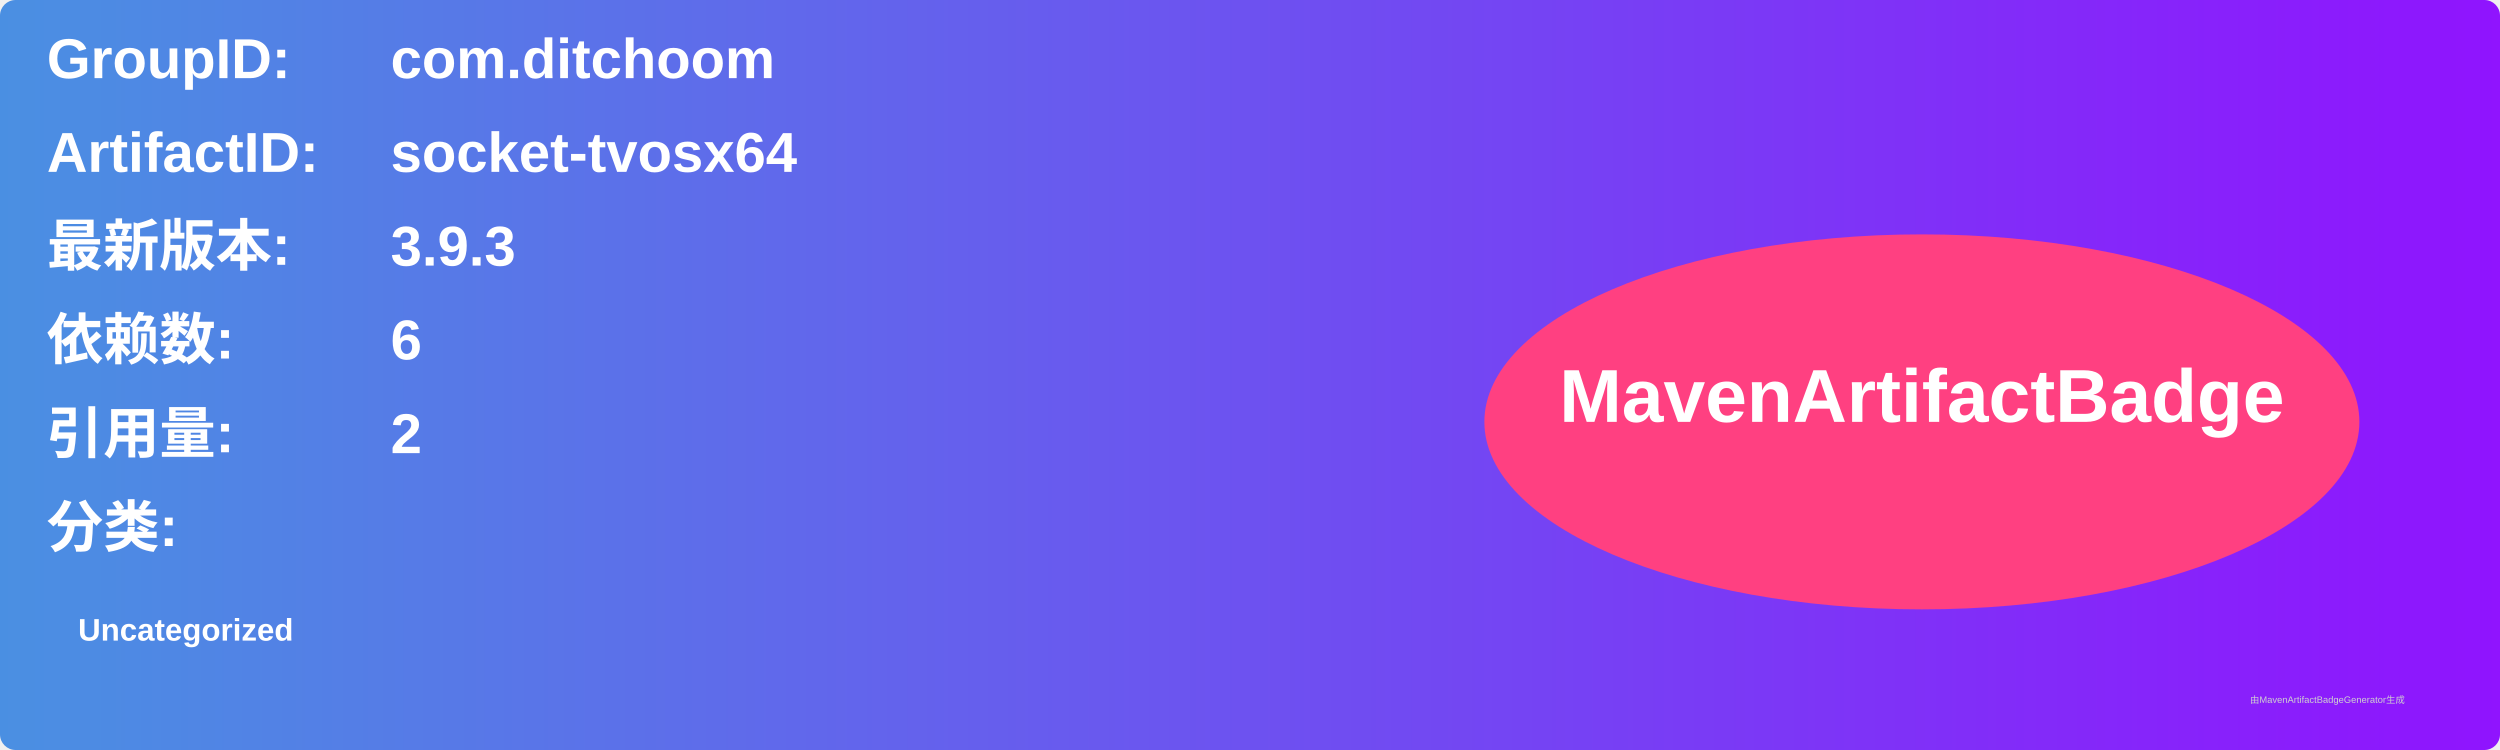
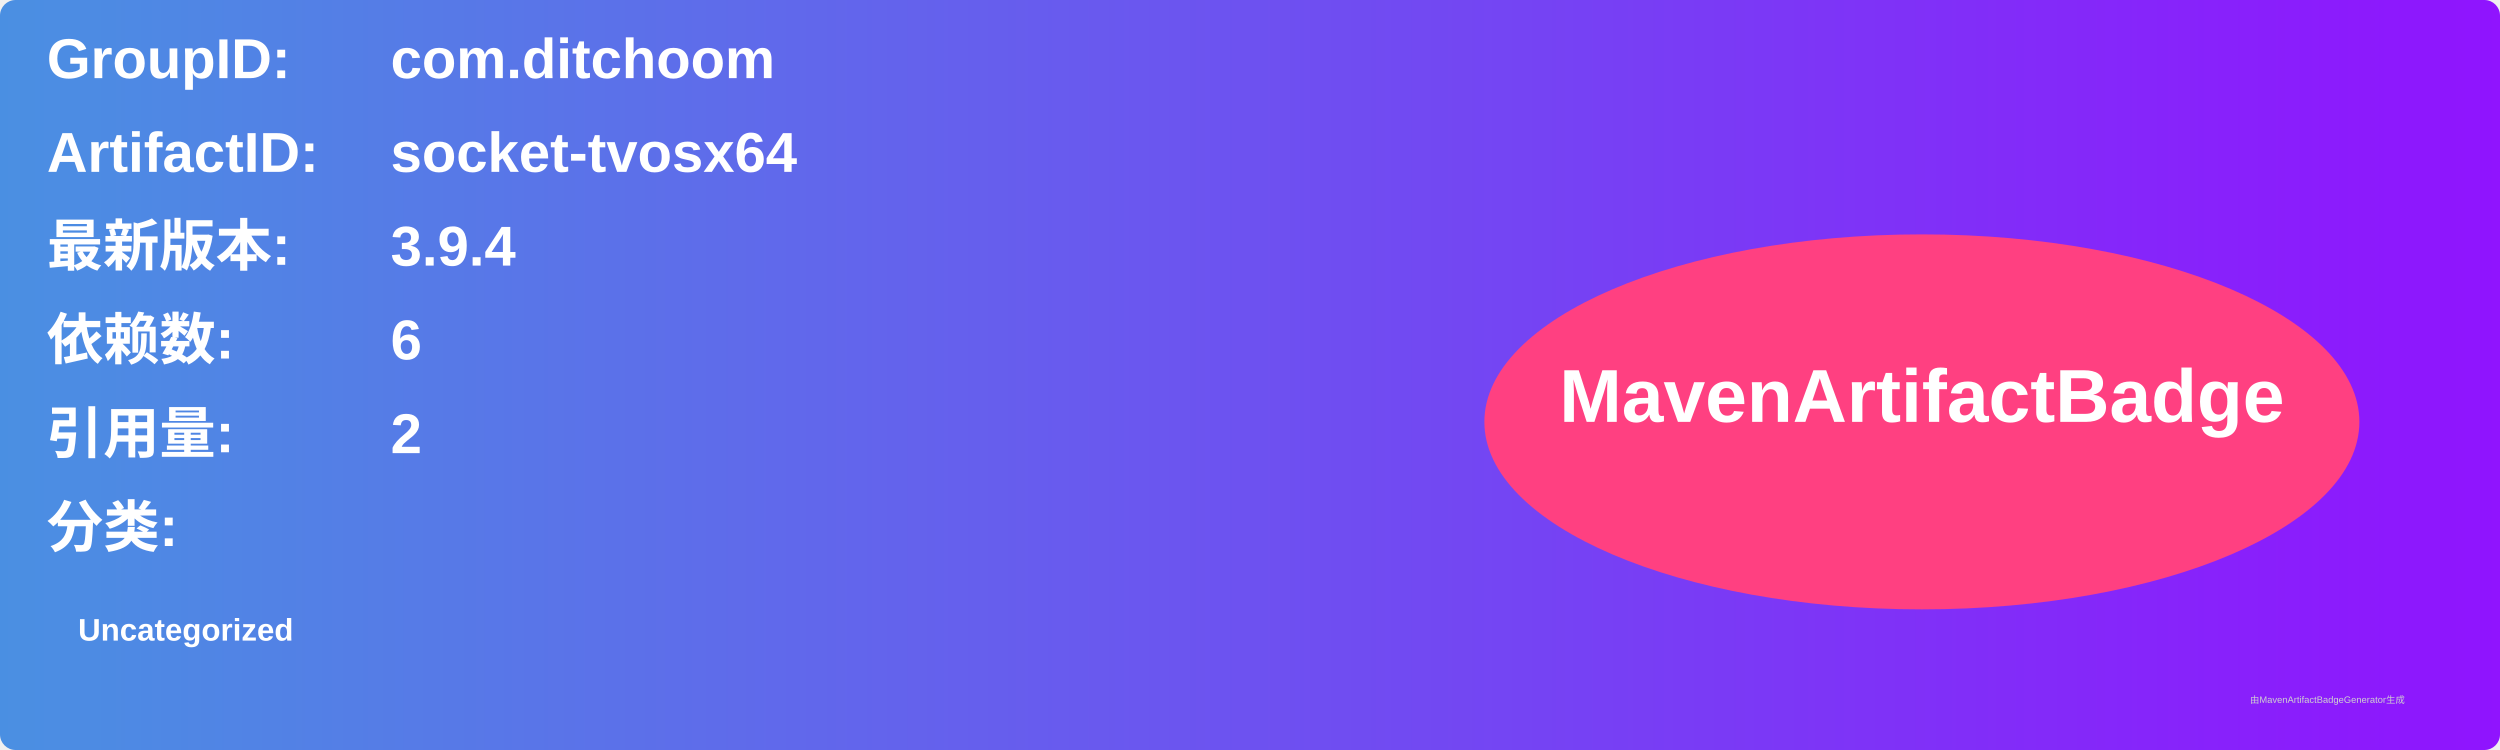
<svg xmlns="http://www.w3.org/2000/svg" width="800" height="240" viewBox="0 0 800 240">
  <linearGradient id="grad" x1="0%" y1="0%" x2="100%" y2="0%">
    <stop offset="0%" stop-color="#4a90e2" />
    <stop offset="100%" stop-color="#9013fe" />
  </linearGradient>
  <rect width="100%" height="100%" rx="5" ry="5" fill="url(#grad)" />
  <g transform="translate(15, 15)">
    <text x="0" y="10" font-family="Arial" font-size="18" fill="white" font-weight="bold" width="260">GroupID:</text>
    <text x="110" y="10" font-family="Arial" font-size="18" fill="white" font-weight="bold" width="460">com.ditchoom</text>
    <text x="0" y="40" font-family="Arial" font-size="18" fill="white" font-weight="bold" width="260">ArtifactID:</text>
    <text x="110" y="40" font-family="Arial" font-size="18" fill="white" font-weight="bold" width="460">socket-tvosx64</text>
    <text x="0" y="70" font-family="Arial" font-size="18" fill="white" font-weight="bold">最新版本:</text>
    <text x="110" y="70" font-family="Arial" font-size="18" fill="white" font-weight="bold">
-       <tspan font-weight="bold">3.9.3</tspan>
+       <tspan font-weight="bold">3.9.4</tspan>
    </text>
    <text x="0" y="100" font-family="Arial" font-size="18" fill="white" font-weight="bold">依赖数: </text>
    <text x="110" y="100" font-family="Arial" font-size="18" fill="white">
      <tspan font-weight="bold">6</tspan>
    </text>
    <text x="0" y="130" font-family="Arial" font-size="18" fill="white" font-weight="bold">引用量: </text>
    <text x="110" y="130" font-family="Arial" font-size="18" fill="white">
      <tspan font-weight="bold">2</tspan>
    </text>
    <text x="0" y="160" font-family="Arial" font-size="18" fill="white" font-weight="bold">分类:</text>
    <text x="10" y="190" font-family="Arial" font-size="10" fill="white">
      <tspan font-weight="bold">Uncategorized</tspan>
    </text>
    <ellipse cx="600" cy="120" rx="140" ry="60" fill="#ff4081" />
    <text x="600" y="120" text-anchor="middle" font-family="Arial" font-size="24" fill="white" font-weight="bold">MavenArtifactBadge</text>
  </g>
  <text x="720" y="225" font-family="Arial" font-size="3" fill="#d0d0d0">由MavenArtifactBadgeGenerator生成</text>
</svg>
